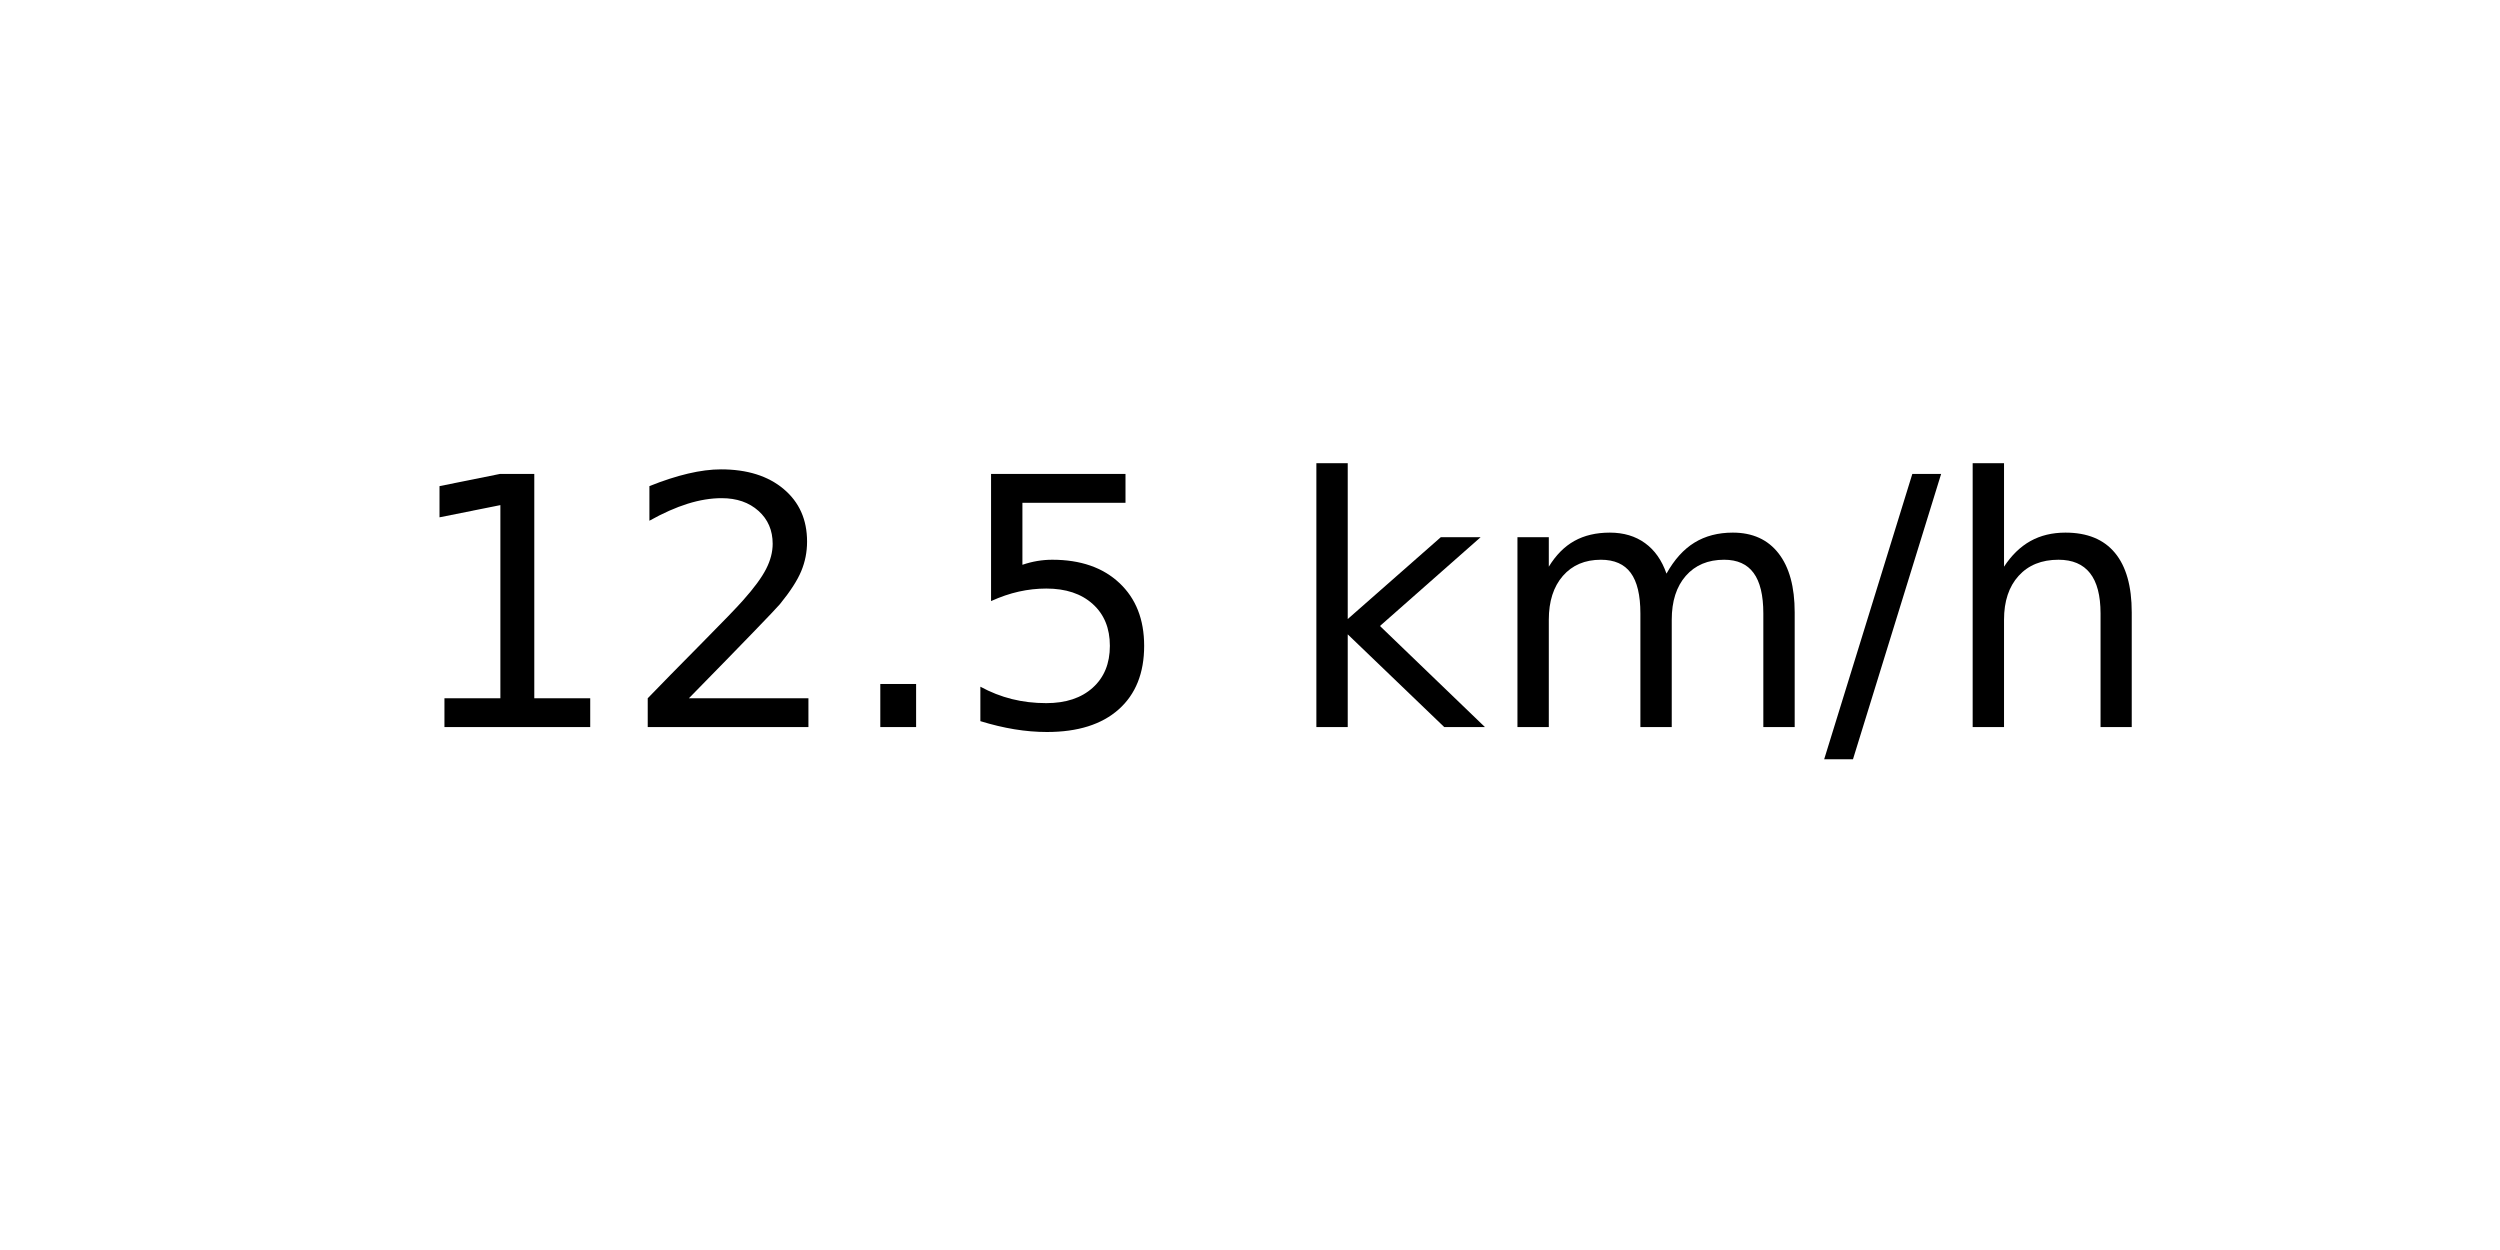
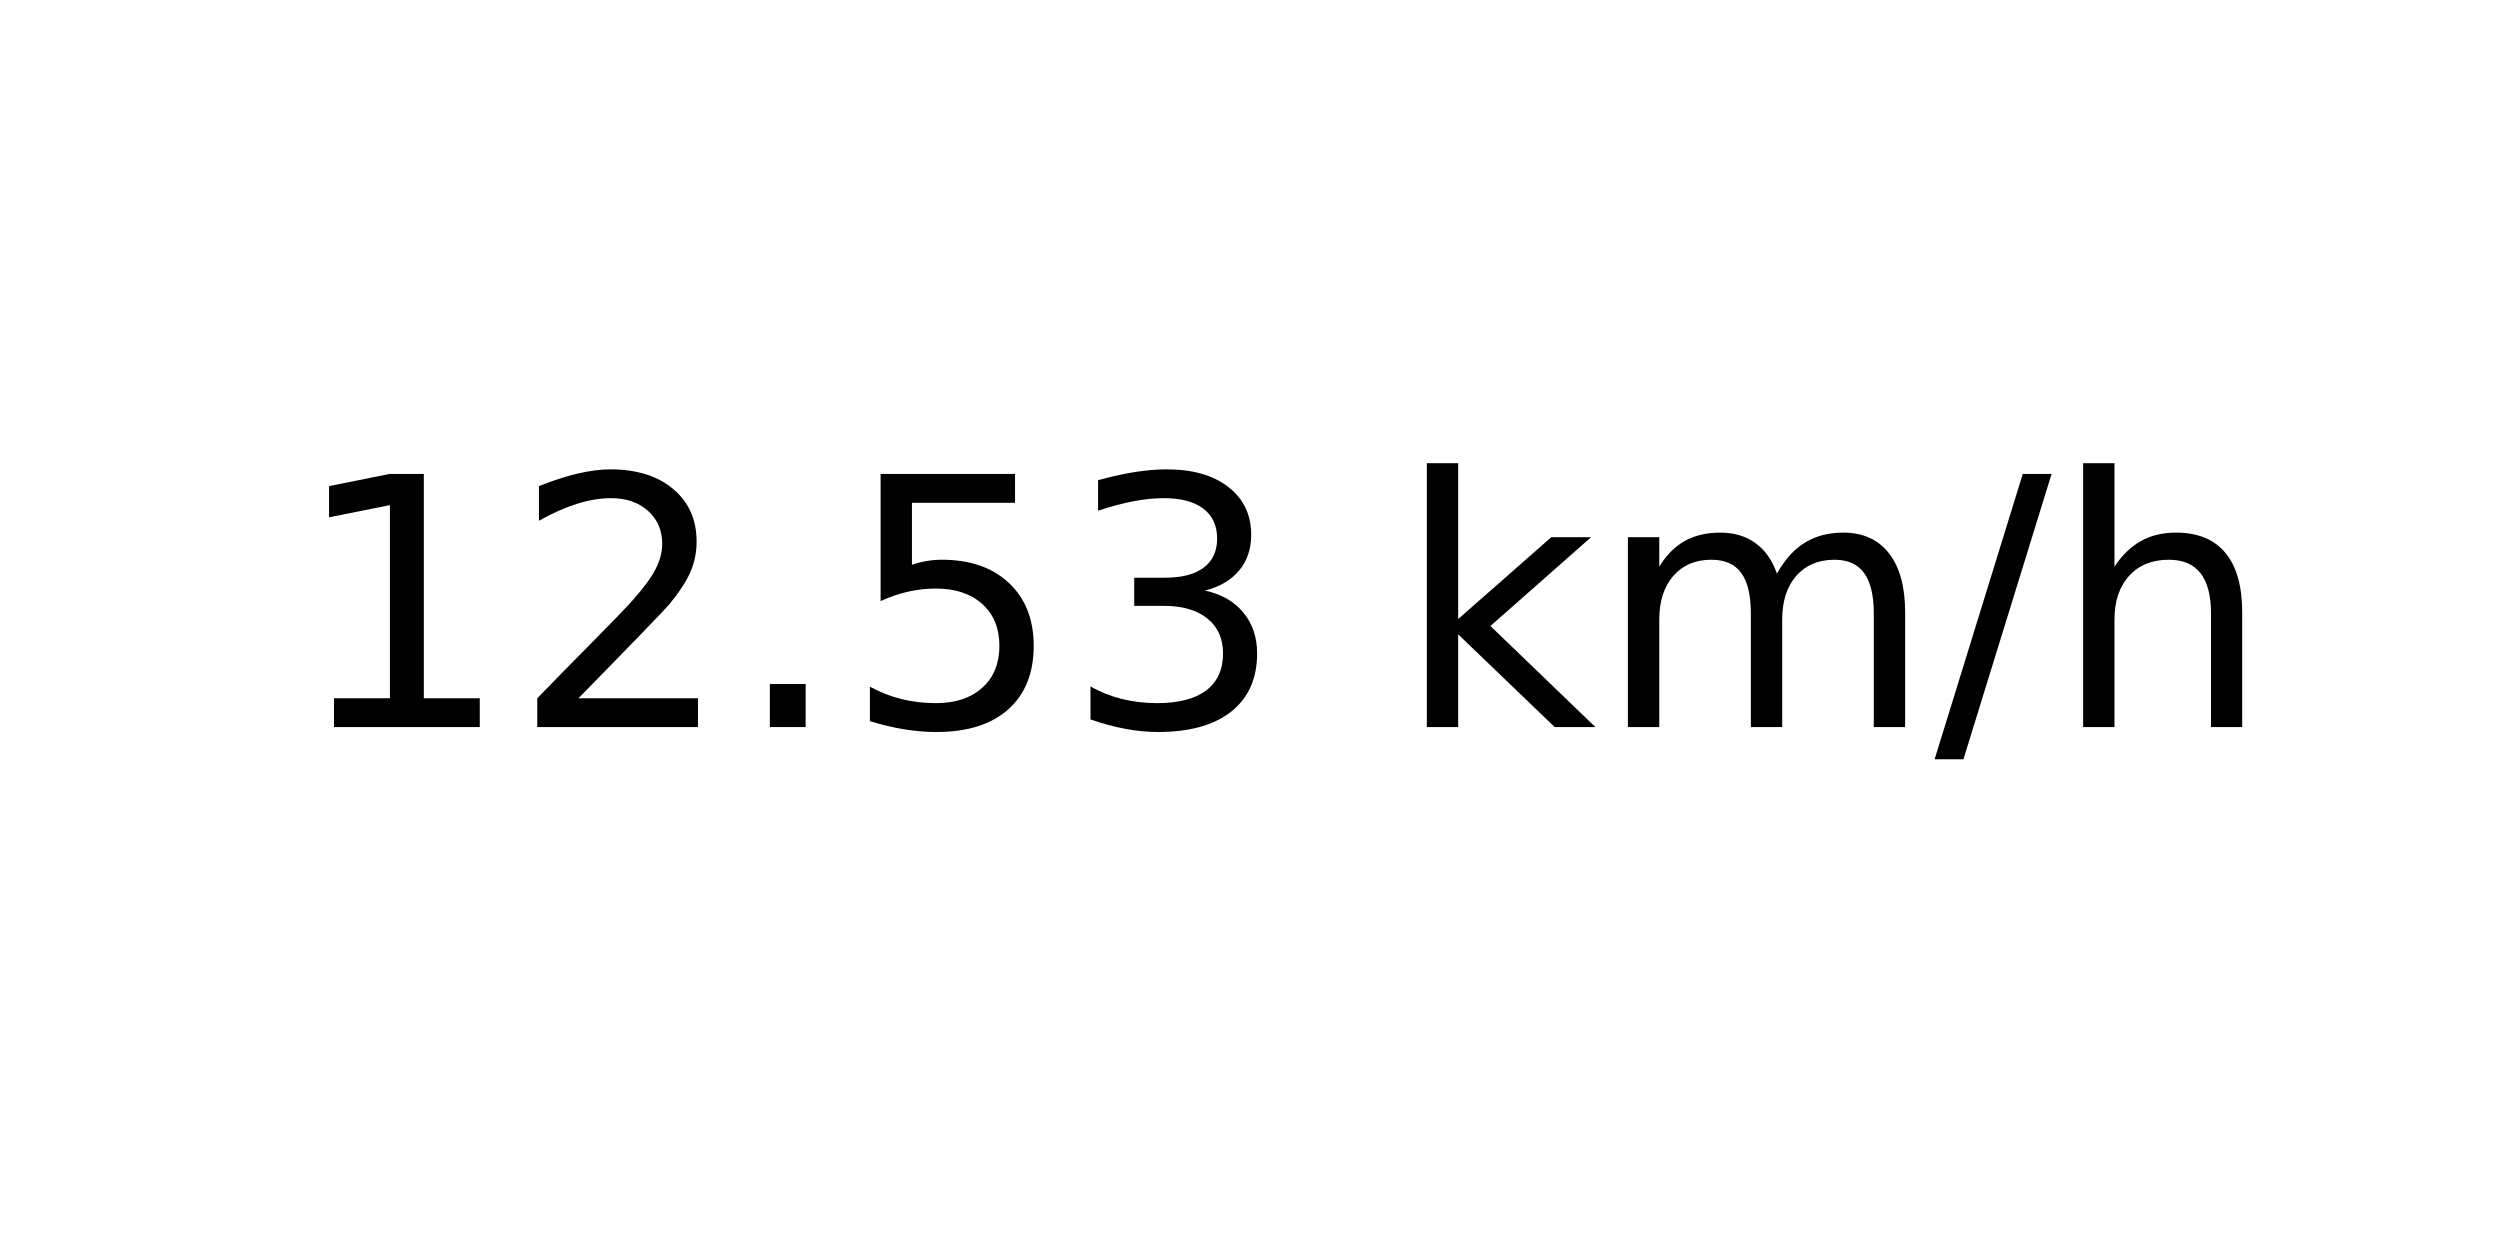
<svg xmlns="http://www.w3.org/2000/svg" xmlns:xlink="http://www.w3.org/1999/xlink" width="72pt" height="36pt" viewBox="0 0 72 36" version="1.1">
  <defs>
    <style type="text/css">*{stroke-linejoin: round; stroke-linecap: butt}</style>
  </defs>
  <g id="figure_1">
    <g id="axes_1">
      <g id="text_1">
-         <g transform="translate(11.55937 20.93937) scale(0.1 -0.1)">
+         <g transform="translate(8.378125 20.93937) scale(0.1 -0.1)">
          <defs>
            <path id="DejaVuSans-31" d="M 794 531  L 1825 531  L 1825 4091  L 703 3866  L 703 4441  L 1819 4666  L 2450 4666  L 2450 531  L 3481 531  L 3481 0  L 794 0  L 794 531  z " transform="scale(0.015625)" />
            <path id="DejaVuSans-32" d="M 1228 531  L 3431 531  L 3431 0  L 469 0  L 469 531  Q 828 903 1448 1529  Q 2069 2156 2228 2338  Q 2531 2678 2651 2914  Q 2772 3150 2772 3378  Q 2772 3750 2511 3984  Q 2250 4219 1831 4219  Q 1534 4219 1204 4116  Q 875 4013 500 3803  L 500 4441  Q 881 4594 1212 4672  Q 1544 4750 1819 4750  Q 2544 4750 2975 4387  Q 3406 4025 3406 3419  Q 3406 3131 3298 2873  Q 3191 2616 2906 2266  Q 2828 2175 2409 1742  Q 1991 1309 1228 531  z " transform="scale(0.015625)" />
            <path id="DejaVuSans-2e" d="M 684 794  L 1344 794  L 1344 0  L 684 0  L 684 794  z " transform="scale(0.015625)" />
            <path id="DejaVuSans-35" d="M 691 4666  L 3169 4666  L 3169 4134  L 1269 4134  L 1269 2991  Q 1406 3038 1543 3061  Q 1681 3084 1819 3084  Q 2600 3084 3056 2656  Q 3513 2228 3513 1497  Q 3513 744 3044 326  Q 2575 -91 1722 -91  Q 1428 -91 1123 -41  Q 819 9 494 109  L 494 744  Q 775 591 1075 516  Q 1375 441 1709 441  Q 2250 441 2565 725  Q 2881 1009 2881 1497  Q 2881 1984 2565 2268  Q 2250 2553 1709 2553  Q 1456 2553 1204 2497  Q 953 2441 691 2322  L 691 4666  z " transform="scale(0.015625)" />
+             <path id="DejaVuSans-33" d="M 2597 2516  Q 3050 2419 3304 2112  Q 3559 1806 3559 1356  Q 3559 666 3084 287  Q 2609 -91 1734 -91  Q 1441 -91 1130 -33  Q 819 25 488 141  L 488 750  Q 750 597 1062 519  Q 1375 441 1716 441  Q 2309 441 2620 675  Q 2931 909 2931 1356  Q 2931 1769 2642 2001  Q 2353 2234 1838 2234  L 1294 2234  L 1294 2753  L 1863 2753  Q 2328 2753 2575 2939  Q 2822 3125 2822 3475  Q 2822 3834 2567 4026  Q 2313 4219 1838 4219  Q 1578 4219 1281 4162  Q 984 4106 628 3988  L 628 4550  Q 988 4650 1302 4700  Q 1616 4750 1894 4750  Q 2613 4750 3031 4423  Q 3450 4097 3450 3541  Q 3450 3153 3228 2886  Q 3006 2619 2597 2516  z " transform="scale(0.015625)" />
            <path id="DejaVuSans-20" transform="scale(0.015625)" />
            <path id="DejaVuSans-6b" d="M 581 4863  L 1159 4863  L 1159 1991  L 2875 3500  L 3609 3500  L 1753 1863  L 3688 0  L 2938 0  L 1159 1709  L 1159 0  L 581 0  L 581 4863  z " transform="scale(0.015625)" />
            <path id="DejaVuSans-6d" d="M 3328 2828  Q 3544 3216 3844 3400  Q 4144 3584 4550 3584  Q 5097 3584 5394 3201  Q 5691 2819 5691 2113  L 5691 0  L 5113 0  L 5113 2094  Q 5113 2597 4934 2840  Q 4756 3084 4391 3084  Q 3944 3084 3684 2787  Q 3425 2491 3425 1978  L 3425 0  L 2847 0  L 2847 2094  Q 2847 2600 2669 2842  Q 2491 3084 2119 3084  Q 1678 3084 1418 2786  Q 1159 2488 1159 1978  L 1159 0  L 581 0  L 581 3500  L 1159 3500  L 1159 2956  Q 1356 3278 1631 3431  Q 1906 3584 2284 3584  Q 2666 3584 2933 3390  Q 3200 3197 3328 2828  z " transform="scale(0.015625)" />
            <path id="DejaVuSans-2f" d="M 1625 4666  L 2156 4666  L 531 -594  L 0 -594  L 1625 4666  z " transform="scale(0.015625)" />
            <path id="DejaVuSans-68" d="M 3513 2113  L 3513 0  L 2938 0  L 2938 2094  Q 2938 2591 2744 2837  Q 2550 3084 2163 3084  Q 1697 3084 1428 2787  Q 1159 2491 1159 1978  L 1159 0  L 581 0  L 581 4863  L 1159 4863  L 1159 2956  Q 1366 3272 1645 3428  Q 1925 3584 2291 3584  Q 2894 3584 3203 3211  Q 3513 2838 3513 2113  z " transform="scale(0.015625)" />
          </defs>
          <use xlink:href="#DejaVuSans-31" />
          <use xlink:href="#DejaVuSans-32" x="63.623" />
          <use xlink:href="#DejaVuSans-2e" x="127.246" />
          <use xlink:href="#DejaVuSans-35" x="159.033" />
-           <use xlink:href="#DejaVuSans-20" x="222.656" />
-           <use xlink:href="#DejaVuSans-6b" x="254.443" />
-           <use xlink:href="#DejaVuSans-6d" x="312.354" />
-           <use xlink:href="#DejaVuSans-2f" x="409.766" />
-           <use xlink:href="#DejaVuSans-68" x="443.457" />
+           <use xlink:href="#DejaVuSans-33" x="222.656" />
+           <use xlink:href="#DejaVuSans-20" x="286.279" />
+           <use xlink:href="#DejaVuSans-6b" x="318.066" />
+           <use xlink:href="#DejaVuSans-6d" x="375.977" />
+           <use xlink:href="#DejaVuSans-2f" x="473.389" />
+           <use xlink:href="#DejaVuSans-68" x="507.08" />
        </g>
      </g>
    </g>
  </g>
</svg>
